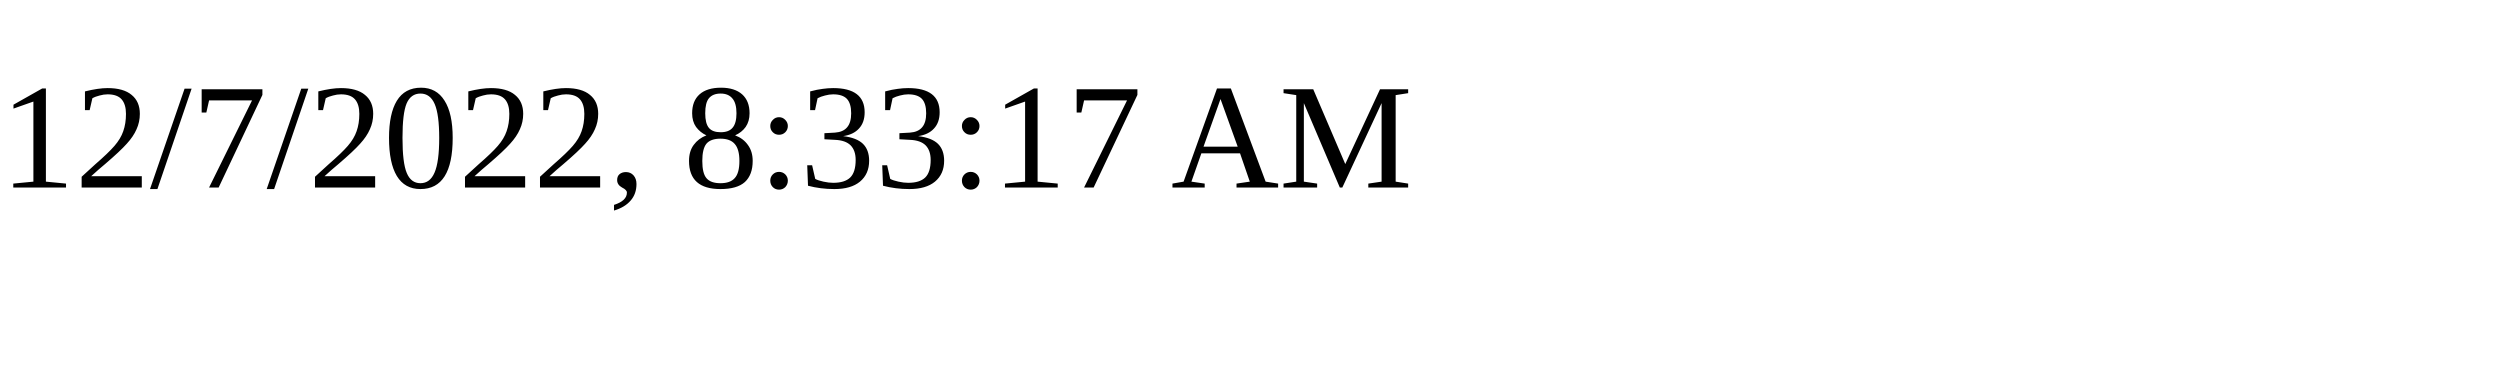
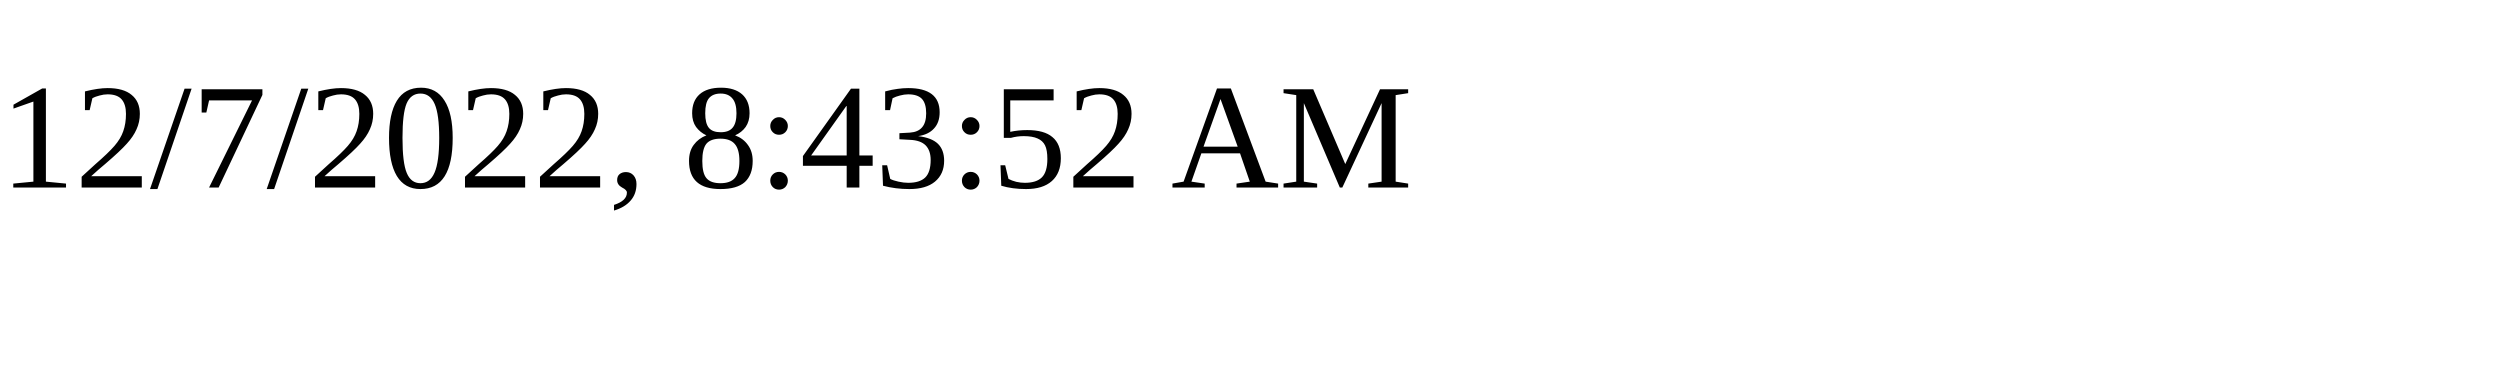
<svg xmlns="http://www.w3.org/2000/svg" height="30" width="200">
-   <text x="0" y="15">12/7/2022, 8:33:17 AM</text>
+   <text x="0" y="15">12/7/2022, 8:43:52 AM</text>
</svg>
